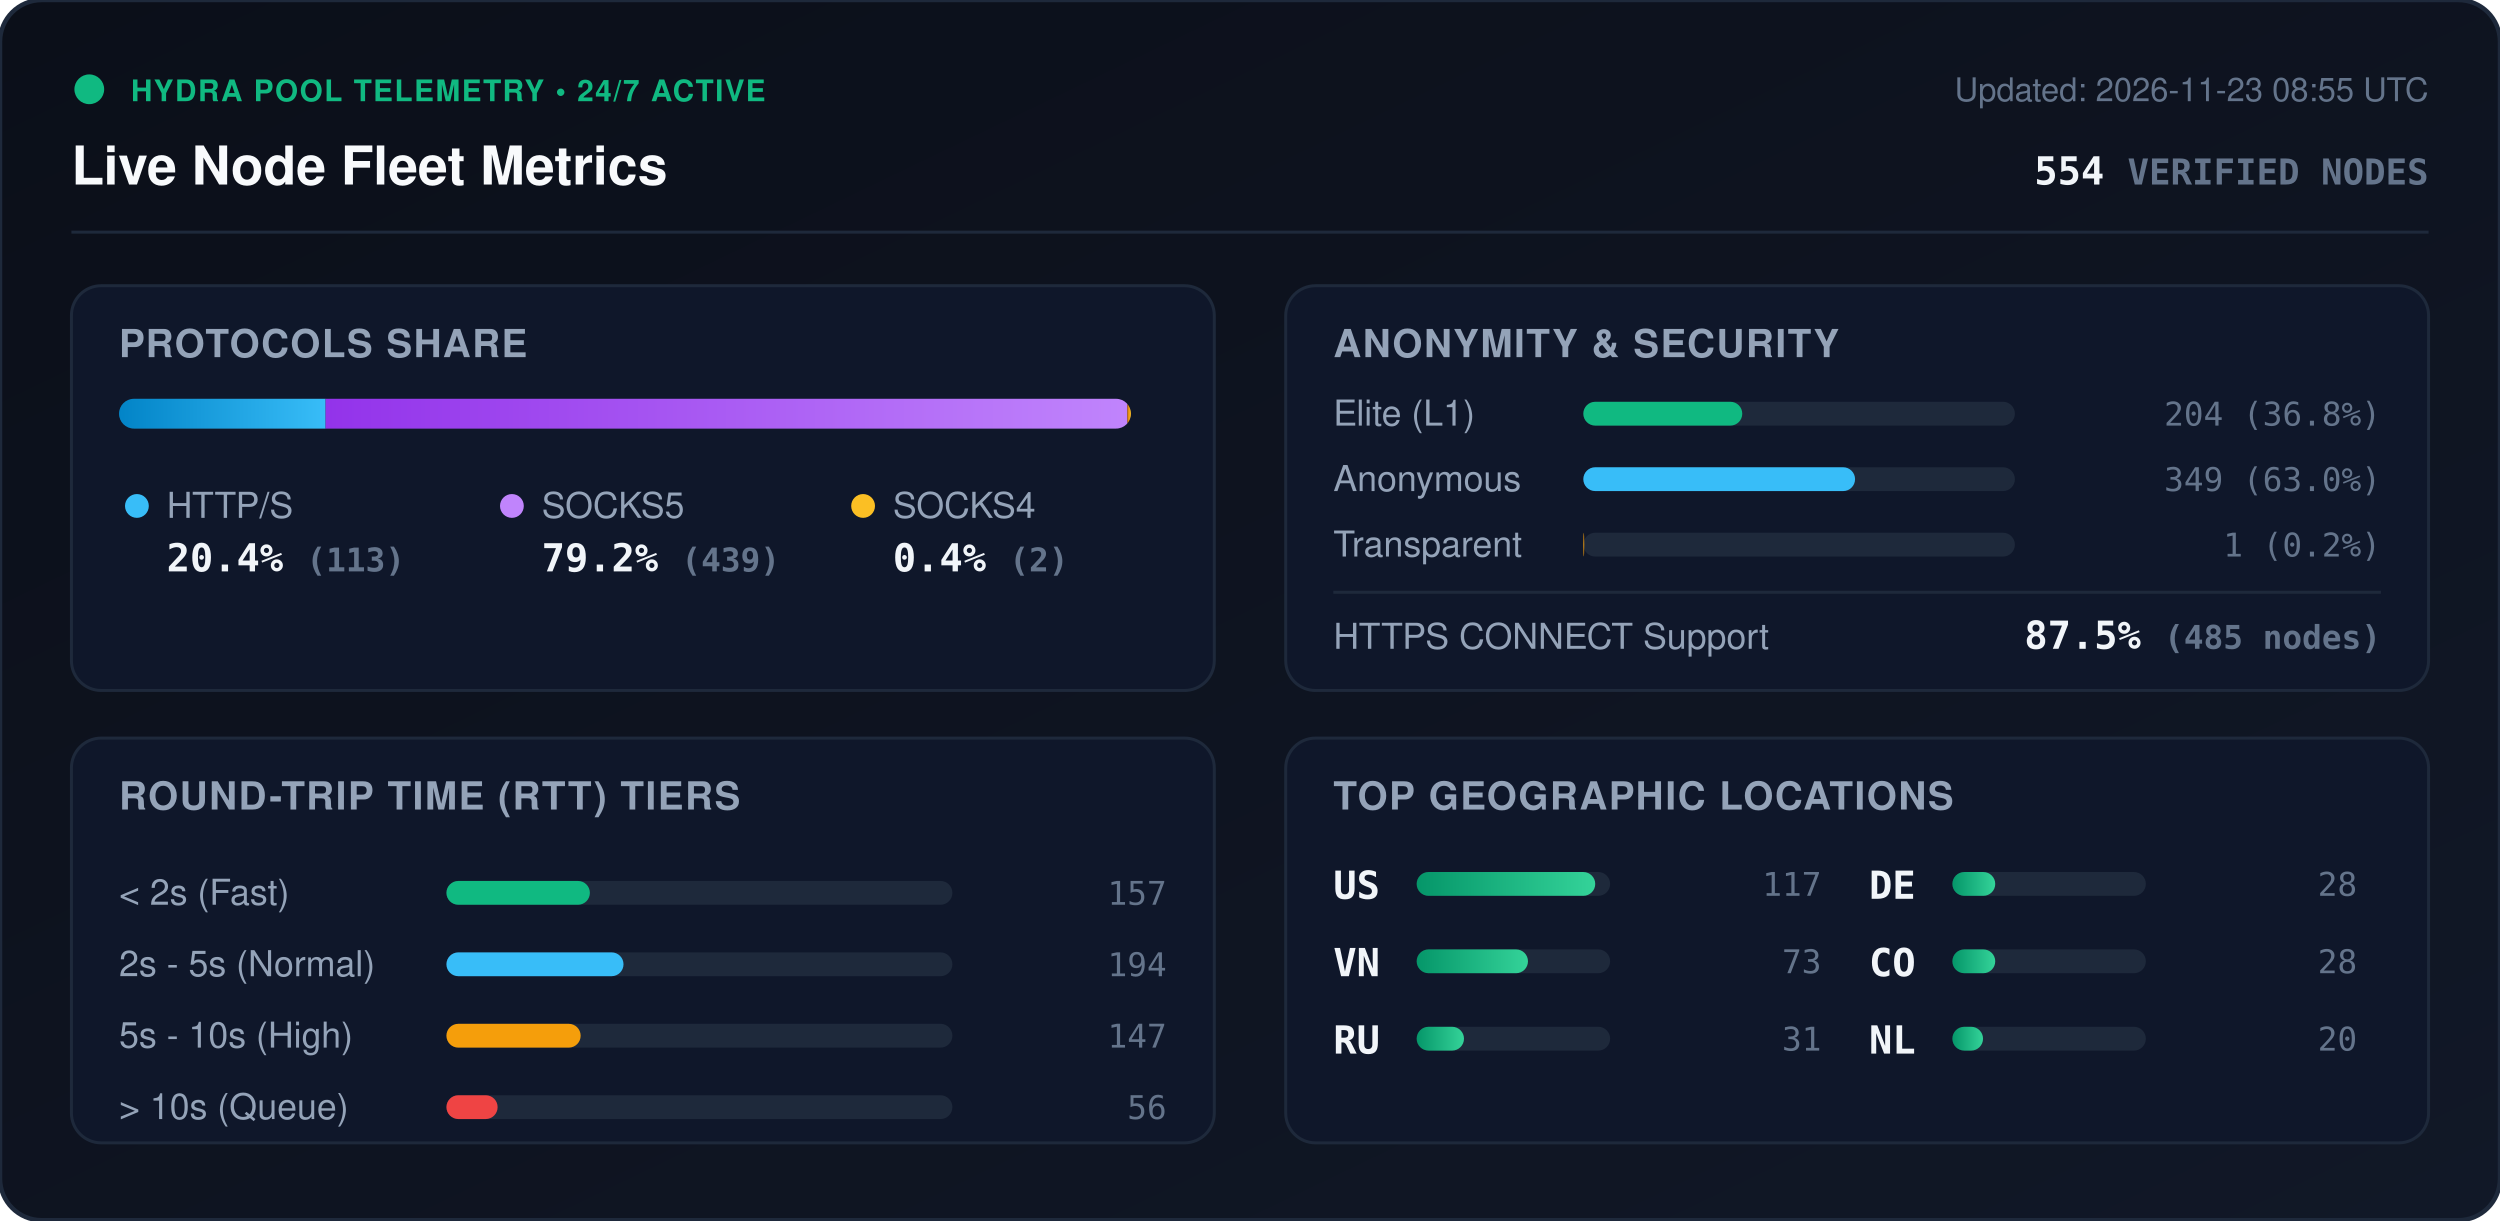
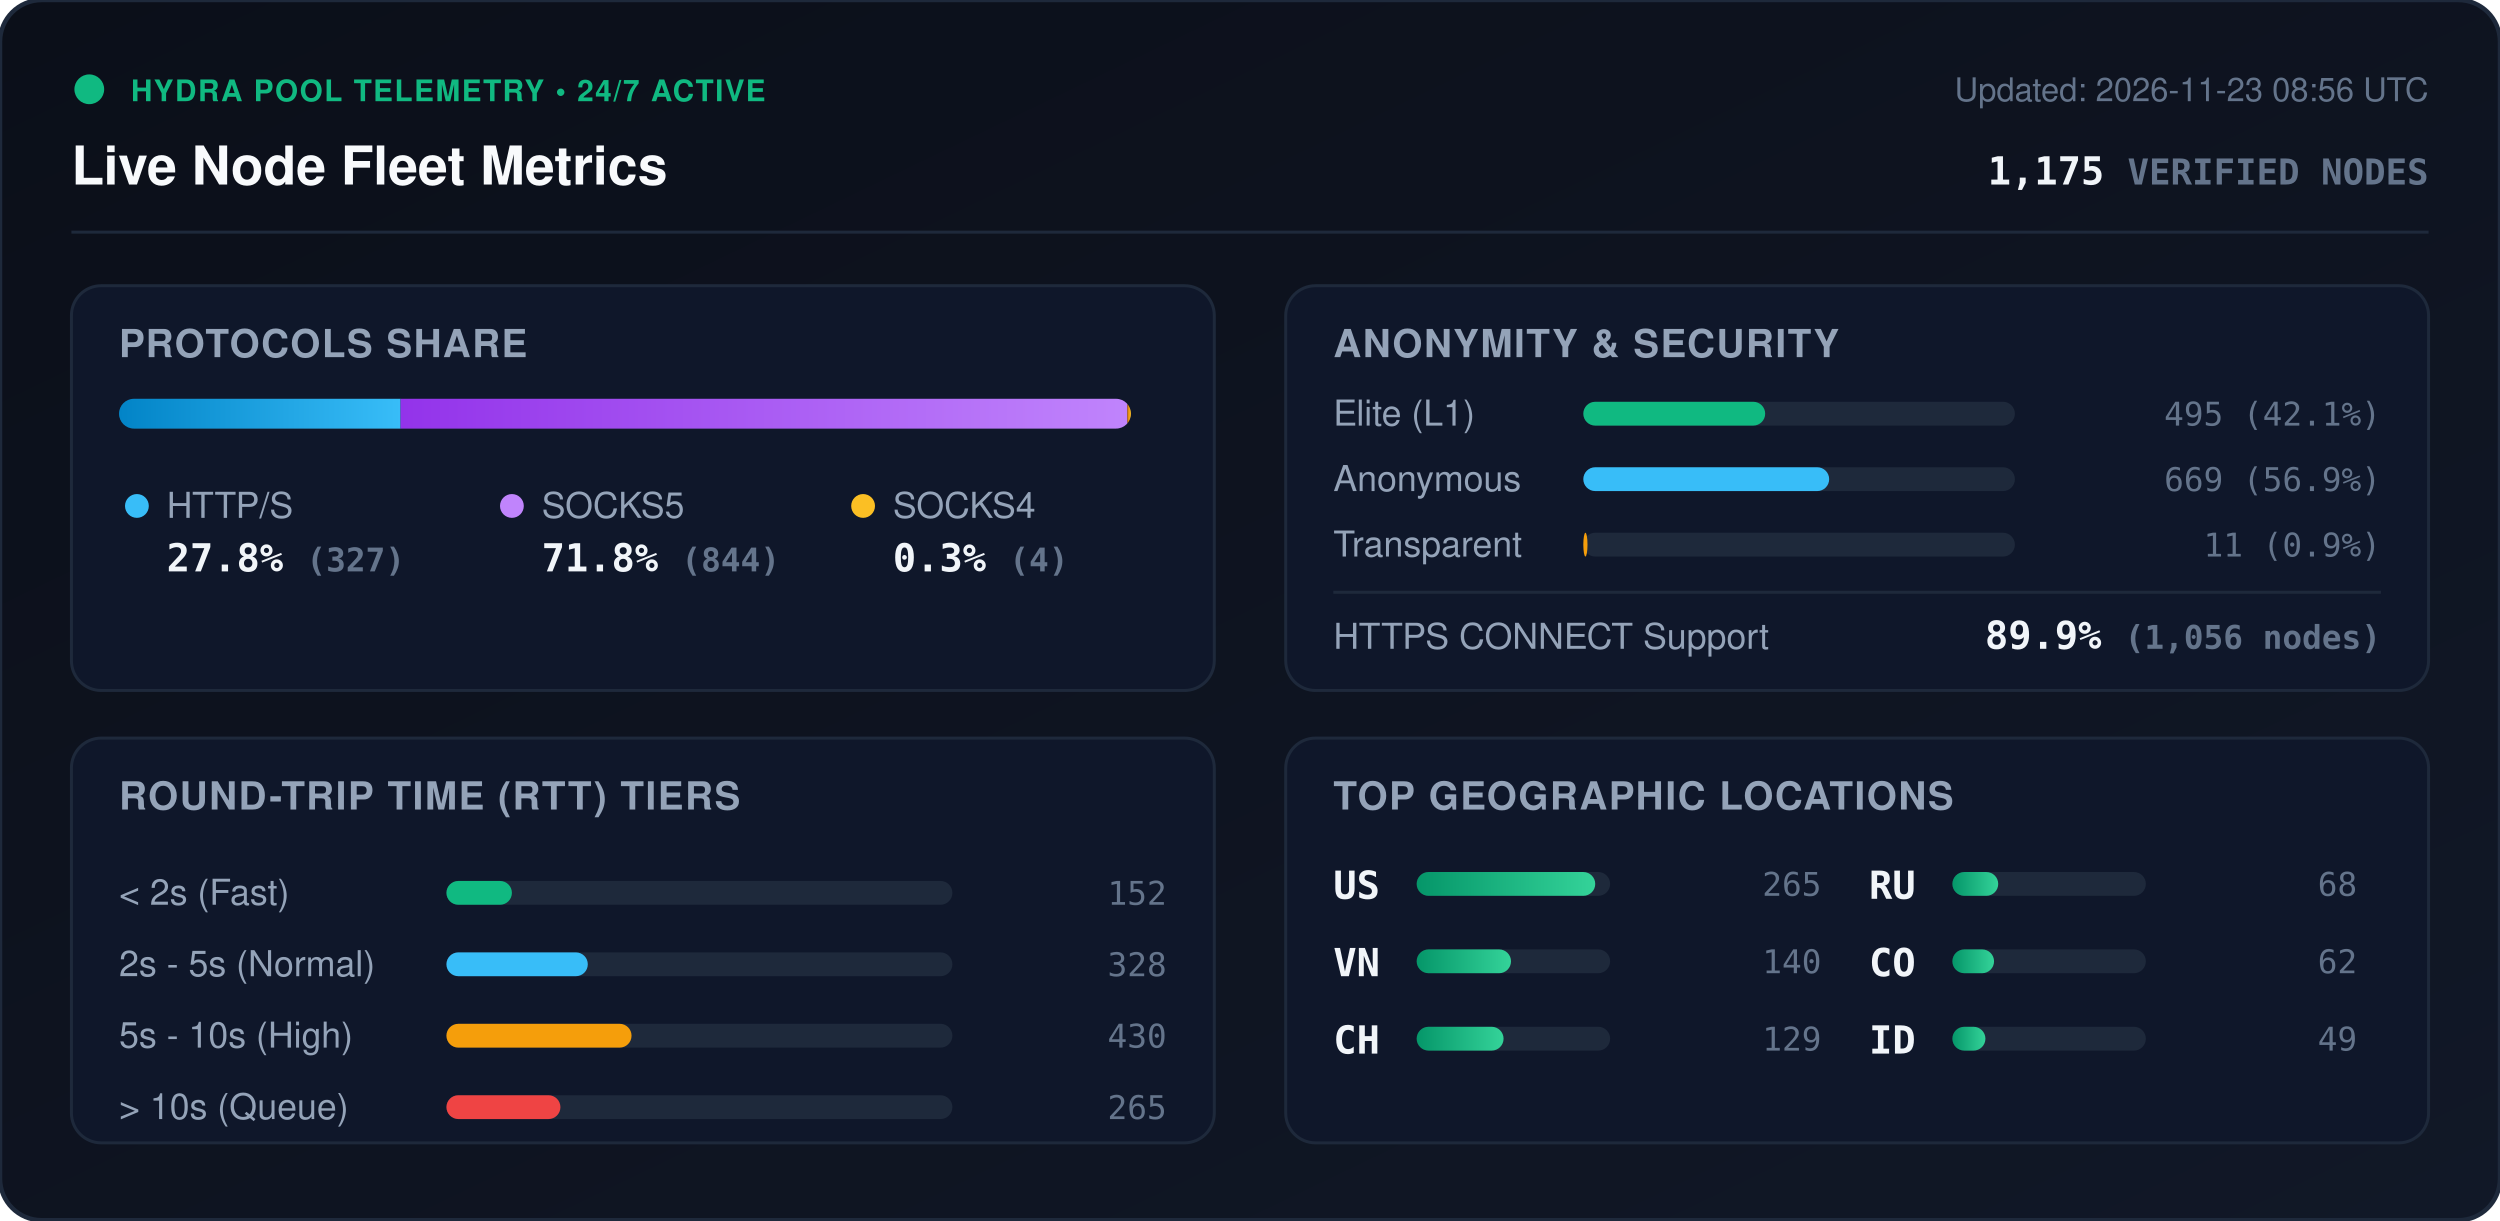
<svg xmlns="http://www.w3.org/2000/svg" viewBox="0 0 840 410" width="840" height="410" style="max-width: 100%; height: auto;">
  <defs>
    <linearGradient id="bg" x1="0%" y1="0%" x2="100%" y2="100%">
      <stop offset="0%" stop-color="#0b0f19" />
      <stop offset="100%" stop-color="#111827" />
    </linearGradient>
    <linearGradient id="bar-http" x1="0%" y1="0%" x2="100%" y2="0%">
      <stop offset="0%" stop-color="#0284c7" />
      <stop offset="100%" stop-color="#38bdf8" />
    </linearGradient>
    <linearGradient id="bar-socks5" x1="0%" y1="0%" x2="100%" y2="0%">
      <stop offset="0%" stop-color="#9333ea" />
      <stop offset="100%" stop-color="#c084fc" />
    </linearGradient>
    <linearGradient id="bar-socks4" x1="0%" y1="0%" x2="100%" y2="0%">
      <stop offset="0%" stop-color="#d97706" />
      <stop offset="100%" stop-color="#fbbf24" />
    </linearGradient>
    <linearGradient id="bar-green" x1="0%" y1="0%" x2="100%" y2="0%">
      <stop offset="0%" stop-color="#059669" />
      <stop offset="100%" stop-color="#34d399" />
    </linearGradient>
    <clipPath id="prog-track-clip">
      <rect width="340.0" height="10" rx="5" />
    </clipPath>
    <style>
      .title { font: 700 18px -apple-system, BlinkMacSystemFont, 'Segoe UI', Helvetica, Arial, sans-serif; fill: #f8fafc; }
      .sub { font: 500 11px -apple-system, BlinkMacSystemFont, 'Segoe UI', Helvetica, Arial, sans-serif; fill: #64748b; }
      .section-hdr { font: 600 13px -apple-system, BlinkMacSystemFont, 'Segoe UI', Helvetica, Arial, sans-serif; fill: #94a3b8; letter-spacing: 0.5px; }
      .metric-val { font: 700 13px -apple-system, BlinkMacSystemFont, 'Segoe UI', Helvetica, Arial, sans-serif; fill: #f1f5f9; }
      .metric-lbl { font: 500 12px -apple-system, BlinkMacSystemFont, 'Segoe UI', Helvetica, Arial, sans-serif; fill: #94a3b8; }
      .badge-txt { font: 700 10px -apple-system, BlinkMacSystemFont, 'Segoe UI', Helvetica, Arial, sans-serif; fill: #10b981; letter-spacing: 0.5px; }
      .mono { font-family: ui-monospace, SFMono-Regular, Menlo, Monaco, Consolas, monospace; }
      .pulse { animation: beacon 2s infinite ease-in-out; }
      @keyframes beacon { 0%, 100% { opacity: 1; } 50% { opacity: 0.35; } }
    </style>
  </defs>
  <rect width="840" height="410" rx="14" fill="url(#bg)" stroke="#1e293b" stroke-width="1.5" />
  <g transform="translate(24, 24)">
    <circle cx="6" cy="6" r="5" fill="#10b981" class="pulse" />
    <text x="20" y="10" class="badge-txt">HYDRA POOL TELEMETRY • 24/7 ACTIVE</text>
    <text x="0" y="38" class="title">Live Node Fleet Metrics</text>
-     <text x="792" y="10" text-anchor="end" class="sub">Updated: 2026-11-23 08:55 UTC</text>
-     <text x="792" y="38" text-anchor="end" class="metric-val mono" fill="#38bdf8">554 <tspan font-size="12" fill="#64748b">VERIFIED NODES</tspan>
+     <text x="792" y="10" text-anchor="end" class="sub">Updated: 2026-11-23 08:56 UTC</text>
+     <text x="792" y="38" text-anchor="end" class="metric-val mono" fill="#38bdf8">1,175 <tspan font-size="12" fill="#64748b">VERIFIED NODES</tspan>
    </text>
  </g>
  <line x1="24" y1="78" x2="816" y2="78" stroke="#1e293b" stroke-width="1" />
  <g transform="translate(24, 96)">
    <rect width="384" height="136" rx="10" fill="#0f172a" stroke="#1e293b" />
    <text x="16" y="24" class="section-hdr">PROTOCOLS SHARE</text>
    <g transform="translate(16, 38)">
      <rect width="340.0" height="10" rx="5" fill="#1e293b" />
      <g clip-path="url(#prog-track-clip)">
-         <rect x="0" width="69.4" height="10" fill="url(#bar-http)" />
-         <rect x="69.4" width="269.4" height="10" fill="url(#bar-socks5)" />
+         <rect x="0" width="94.6" height="10" fill="url(#bar-http)" />
+         <rect x="94.6" width="244.2" height="10" fill="url(#bar-socks5)" />
        <rect x="338.8" width="1.2" height="10" fill="url(#bar-socks4)" />
      </g>
    </g>
    <g transform="translate(16, 68)">
      <circle cx="6" cy="6" r="4" fill="#38bdf8" />
      <text x="16" y="10" class="metric-lbl">HTTP/S</text>
-       <text x="16" y="28" class="metric-val mono">20.4% <tspan font-size="11" fill="#64748b">(113)</tspan>
+       <text x="16" y="28" class="metric-val mono">27.8% <tspan font-size="11" fill="#64748b">(327)</tspan>
      </text>
      <circle cx="132" cy="6" r="4" fill="#c084fc" />
      <text x="142" y="10" class="metric-lbl">SOCKS5</text>
-       <text x="142" y="28" class="metric-val mono">79.2% <tspan font-size="11" fill="#64748b">(439)</tspan>
+       <text x="142" y="28" class="metric-val mono">71.8% <tspan font-size="11" fill="#64748b">(844)</tspan>
      </text>
      <circle cx="250" cy="6" r="4" fill="#fbbf24" />
      <text x="260" y="10" class="metric-lbl">SOCKS4</text>
-       <text x="260" y="28" class="metric-val mono">0.4% <tspan font-size="11" fill="#64748b">(2)</tspan>
+       <text x="260" y="28" class="metric-val mono">0.3% <tspan font-size="11" fill="#64748b">(4)</tspan>
      </text>
    </g>
  </g>
  <g transform="translate(432, 96)">
    <rect width="384" height="136" rx="10" fill="#0f172a" stroke="#1e293b" />
    <text x="16" y="24" class="section-hdr">ANONYMITY &amp; SECURITY</text>
    <text x="16" y="47" class="metric-lbl">Elite (L1)</text>
    <rect x="100" y="39" width="145.0" height="8" rx="4" fill="#1e293b" />
-     <rect x="100" y="39" width="53.4" height="8" rx="4" fill="#10b981" />
-     <text x="368" y="47" text-anchor="end" class="mono sub" fill="#e2e8f0">204 (36.8%)</text>
+     <rect x="100" y="39" width="61.1" height="8" rx="4" fill="#10b981" />
+     <text x="368" y="47" text-anchor="end" class="mono sub" fill="#e2e8f0">495 (42.1%)</text>
    <text x="16" y="69" class="metric-lbl">Anonymous</text>
    <rect x="100" y="61" width="145.0" height="8" rx="4" fill="#1e293b" />
-     <rect x="100" y="61" width="91.3" height="8" rx="4" fill="#38bdf8" />
-     <text x="368" y="69" text-anchor="end" class="mono sub" fill="#e2e8f0">349 (63.0%)</text>
+     <rect x="100" y="61" width="82.6" height="8" rx="4" fill="#38bdf8" />
+     <text x="368" y="69" text-anchor="end" class="mono sub" fill="#e2e8f0">669 (56.9%)</text>
    <text x="16" y="91" class="metric-lbl">Transparent</text>
    <rect x="100" y="83" width="145.0" height="8" rx="4" fill="#1e293b" />
-     <rect x="100" y="83" width="0.3" height="8" rx="4" fill="#f59e0b" />
-     <text x="368" y="91" text-anchor="end" class="mono sub" fill="#e2e8f0">1 (0.2%)</text>
+     <rect x="100" y="83" width="1.4" height="8" rx="4" fill="#f59e0b" />
+     <text x="368" y="91" text-anchor="end" class="mono sub" fill="#e2e8f0">11 (0.9%)</text>
    <line x1="16" y1="103" x2="368" y2="103" stroke="#1e293b" stroke-width="1" />
    <text x="16" y="122" class="metric-lbl">HTTPS CONNECT Support</text>
-     <text x="368" y="122" text-anchor="end" class="metric-val mono" fill="#34d399">87.5% <tspan font-size="11" fill="#64748b">(485 nodes)</tspan>
+     <text x="368" y="122" text-anchor="end" class="metric-val mono" fill="#34d399">89.9% <tspan font-size="11" fill="#64748b">(1,056 nodes)</tspan>
    </text>
  </g>
  <g transform="translate(24, 248)">
    <rect width="384" height="136" rx="10" fill="#0f172a" stroke="#1e293b" />
    <text x="16" y="24" class="section-hdr">ROUND-TRIP TIME (RTT) TIERS</text>
    <g transform="translate(16, 42)">
      <text x="0" y="14" class="metric-lbl">&lt; 2s (Fast)</text>
      <rect x="110" y="6" width="170" height="8" rx="4" fill="#1e293b" />
-       <rect x="110" y="6" width="48.2" height="8" rx="4" fill="#10b981" />
-       <text x="352" y="14" text-anchor="end" class="mono sub">157</text>
+       <rect x="110" y="6" width="22.0" height="8" rx="4" fill="#10b981" />
+       <text x="352" y="14" text-anchor="end" class="mono sub">152</text>
      <text x="0" y="38" class="metric-lbl">2s - 5s (Normal)</text>
      <rect x="110" y="30" width="170" height="8" rx="4" fill="#1e293b" />
-       <rect x="110" y="30" width="59.5" height="8" rx="4" fill="#38bdf8" />
-       <text x="352" y="38" text-anchor="end" class="mono sub">194</text>
+       <rect x="110" y="30" width="47.5" height="8" rx="4" fill="#38bdf8" />
+       <text x="352" y="38" text-anchor="end" class="mono sub">328</text>
      <text x="0" y="62" class="metric-lbl">5s - 10s (High)</text>
      <rect x="110" y="54" width="170" height="8" rx="4" fill="#1e293b" />
-       <rect x="110" y="54" width="45.1" height="8" rx="4" fill="#f59e0b" />
-       <text x="352" y="62" text-anchor="end" class="mono sub">147</text>
+       <rect x="110" y="54" width="62.2" height="8" rx="4" fill="#f59e0b" />
+       <text x="352" y="62" text-anchor="end" class="mono sub">430</text>
      <text x="0" y="86" class="metric-lbl">&gt; 10s (Queue)</text>
      <rect x="110" y="78" width="170" height="8" rx="4" fill="#1e293b" />
-       <rect x="110" y="78" width="17.2" height="8" rx="4" fill="#ef4444" />
-       <text x="352" y="86" text-anchor="end" class="mono sub">56</text>
+       <rect x="110" y="78" width="38.3" height="8" rx="4" fill="#ef4444" />
+       <text x="352" y="86" text-anchor="end" class="mono sub">265</text>
    </g>
  </g>
  <g transform="translate(432, 248)">
    <rect width="384" height="136" rx="10" fill="#0f172a" stroke="#1e293b" />
    <text x="16" y="24" class="section-hdr">TOP GEOGRAPHIC LOCATIONS</text>
    <g transform="translate(16, 42)">
      <g transform="translate(0, 0)">
        <text x="0" y="12" class="mono metric-val" font-size="12">US</text>
        <rect x="28" y="3" width="65" height="8" rx="4" fill="#1e293b" />
        <rect x="28" y="3" width="60.0" height="8" rx="4" fill="url(#bar-green)" />
-         <text x="164" y="11" text-anchor="end" class="mono sub">117</text>
+         <text x="164" y="11" text-anchor="end" class="mono sub">265</text>
      </g>
      <g transform="translate(0, 26)">
        <text x="0" y="12" class="mono metric-val" font-size="12">VN</text>
        <rect x="28" y="3" width="65" height="8" rx="4" fill="#1e293b" />
-         <rect x="28" y="3" width="37.4" height="8" rx="4" fill="url(#bar-green)" />
-         <text x="164" y="11" text-anchor="end" class="mono sub">73</text>
+         <rect x="28" y="3" width="31.7" height="8" rx="4" fill="url(#bar-green)" />
+         <text x="164" y="11" text-anchor="end" class="mono sub">140</text>
      </g>
      <g transform="translate(0, 52)">
+         <text x="0" y="12" class="mono metric-val" font-size="12">CH</text>
+         <rect x="28" y="3" width="65" height="8" rx="4" fill="#1e293b" />
+         <rect x="28" y="3" width="29.2" height="8" rx="4" fill="url(#bar-green)" />
+         <text x="164" y="11" text-anchor="end" class="mono sub">129</text>
+       </g>
+       <g transform="translate(180, 0)">
        <text x="0" y="12" class="mono metric-val" font-size="12">RU</text>
        <rect x="28" y="3" width="65" height="8" rx="4" fill="#1e293b" />
-         <rect x="28" y="3" width="15.9" height="8" rx="4" fill="url(#bar-green)" />
-         <text x="164" y="11" text-anchor="end" class="mono sub">31</text>
-       </g>
-       <g transform="translate(180, 0)">
-         <text x="0" y="12" class="mono metric-val" font-size="12">DE</text>
-         <rect x="28" y="3" width="65" height="8" rx="4" fill="#1e293b" />
-         <rect x="28" y="3" width="14.4" height="8" rx="4" fill="url(#bar-green)" />
-         <text x="164" y="11" text-anchor="end" class="mono sub">28</text>
+         <rect x="28" y="3" width="15.4" height="8" rx="4" fill="url(#bar-green)" />
+         <text x="164" y="11" text-anchor="end" class="mono sub">68</text>
      </g>
      <g transform="translate(180, 26)">
        <text x="0" y="12" class="mono metric-val" font-size="12">CO</text>
        <rect x="28" y="3" width="65" height="8" rx="4" fill="#1e293b" />
-         <rect x="28" y="3" width="14.4" height="8" rx="4" fill="url(#bar-green)" />
-         <text x="164" y="11" text-anchor="end" class="mono sub">28</text>
+         <rect x="28" y="3" width="14.0" height="8" rx="4" fill="url(#bar-green)" />
+         <text x="164" y="11" text-anchor="end" class="mono sub">62</text>
      </g>
      <g transform="translate(180, 52)">
-         <text x="0" y="12" class="mono metric-val" font-size="12">NL</text>
+         <text x="0" y="12" class="mono metric-val" font-size="12">ID</text>
        <rect x="28" y="3" width="65" height="8" rx="4" fill="#1e293b" />
-         <rect x="28" y="3" width="10.3" height="8" rx="4" fill="url(#bar-green)" />
-         <text x="164" y="11" text-anchor="end" class="mono sub">20</text>
+         <rect x="28" y="3" width="11.1" height="8" rx="4" fill="url(#bar-green)" />
+         <text x="164" y="11" text-anchor="end" class="mono sub">49</text>
      </g>
    </g>
  </g>
</svg>
